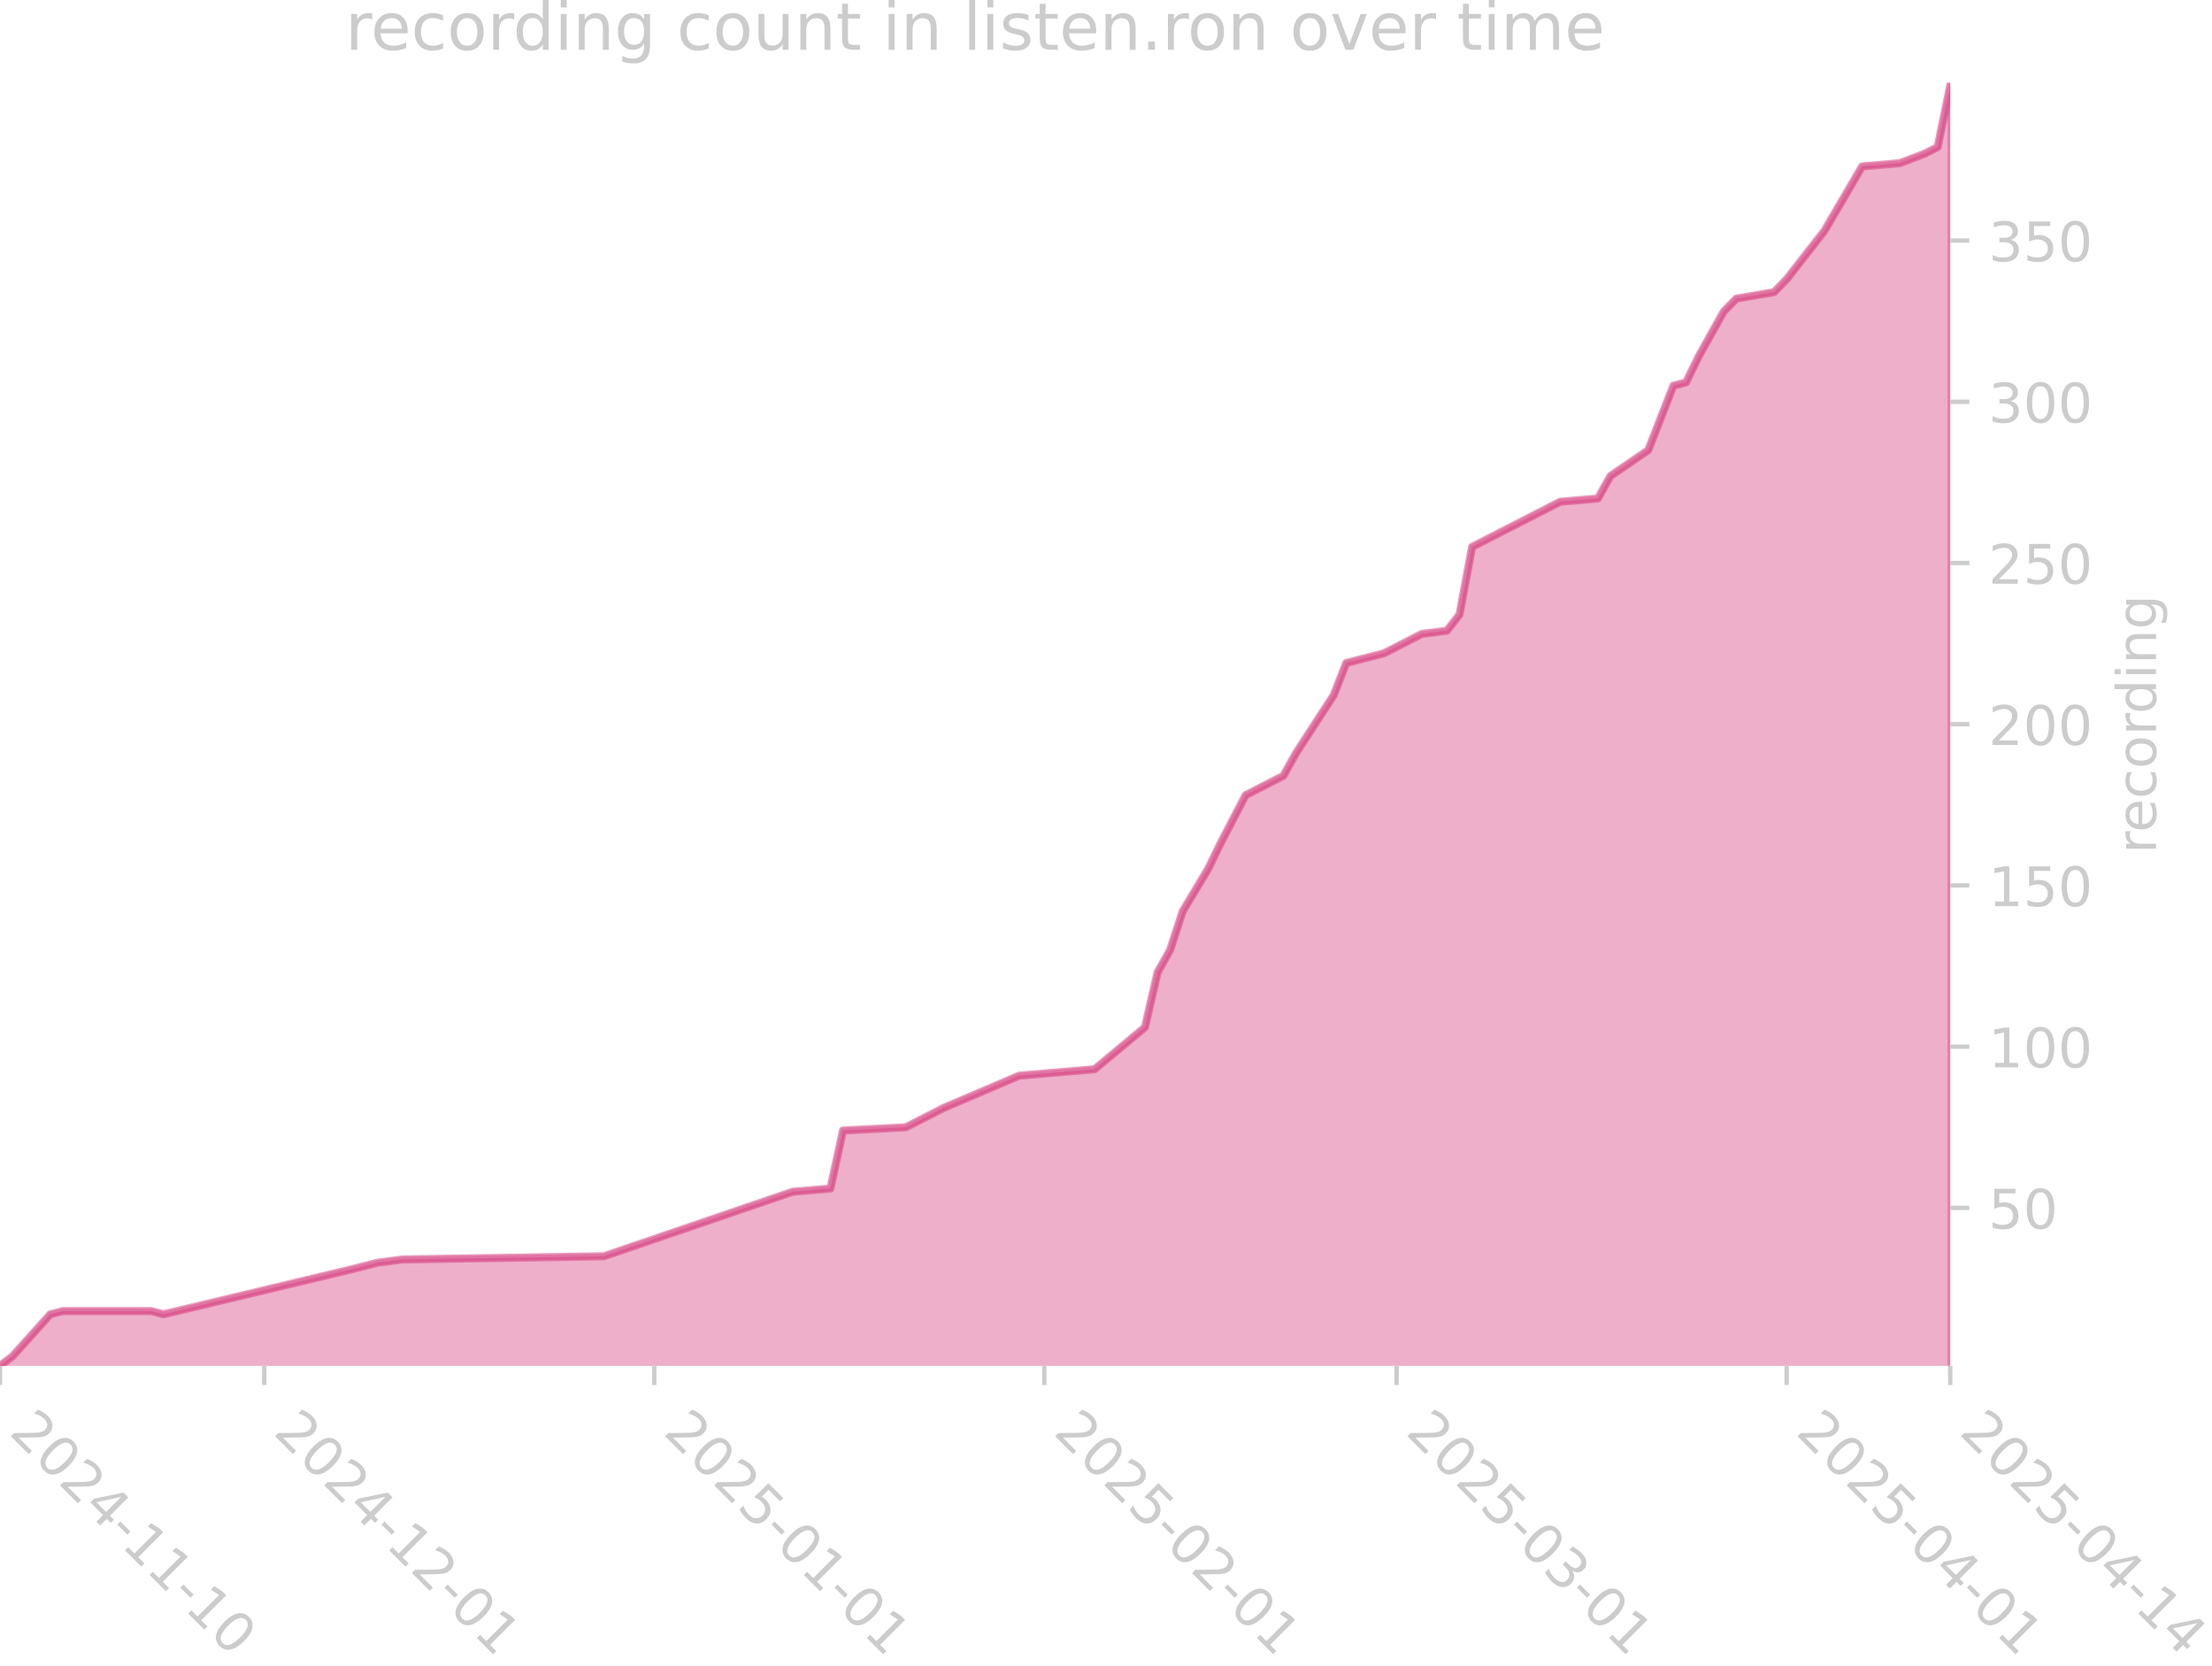
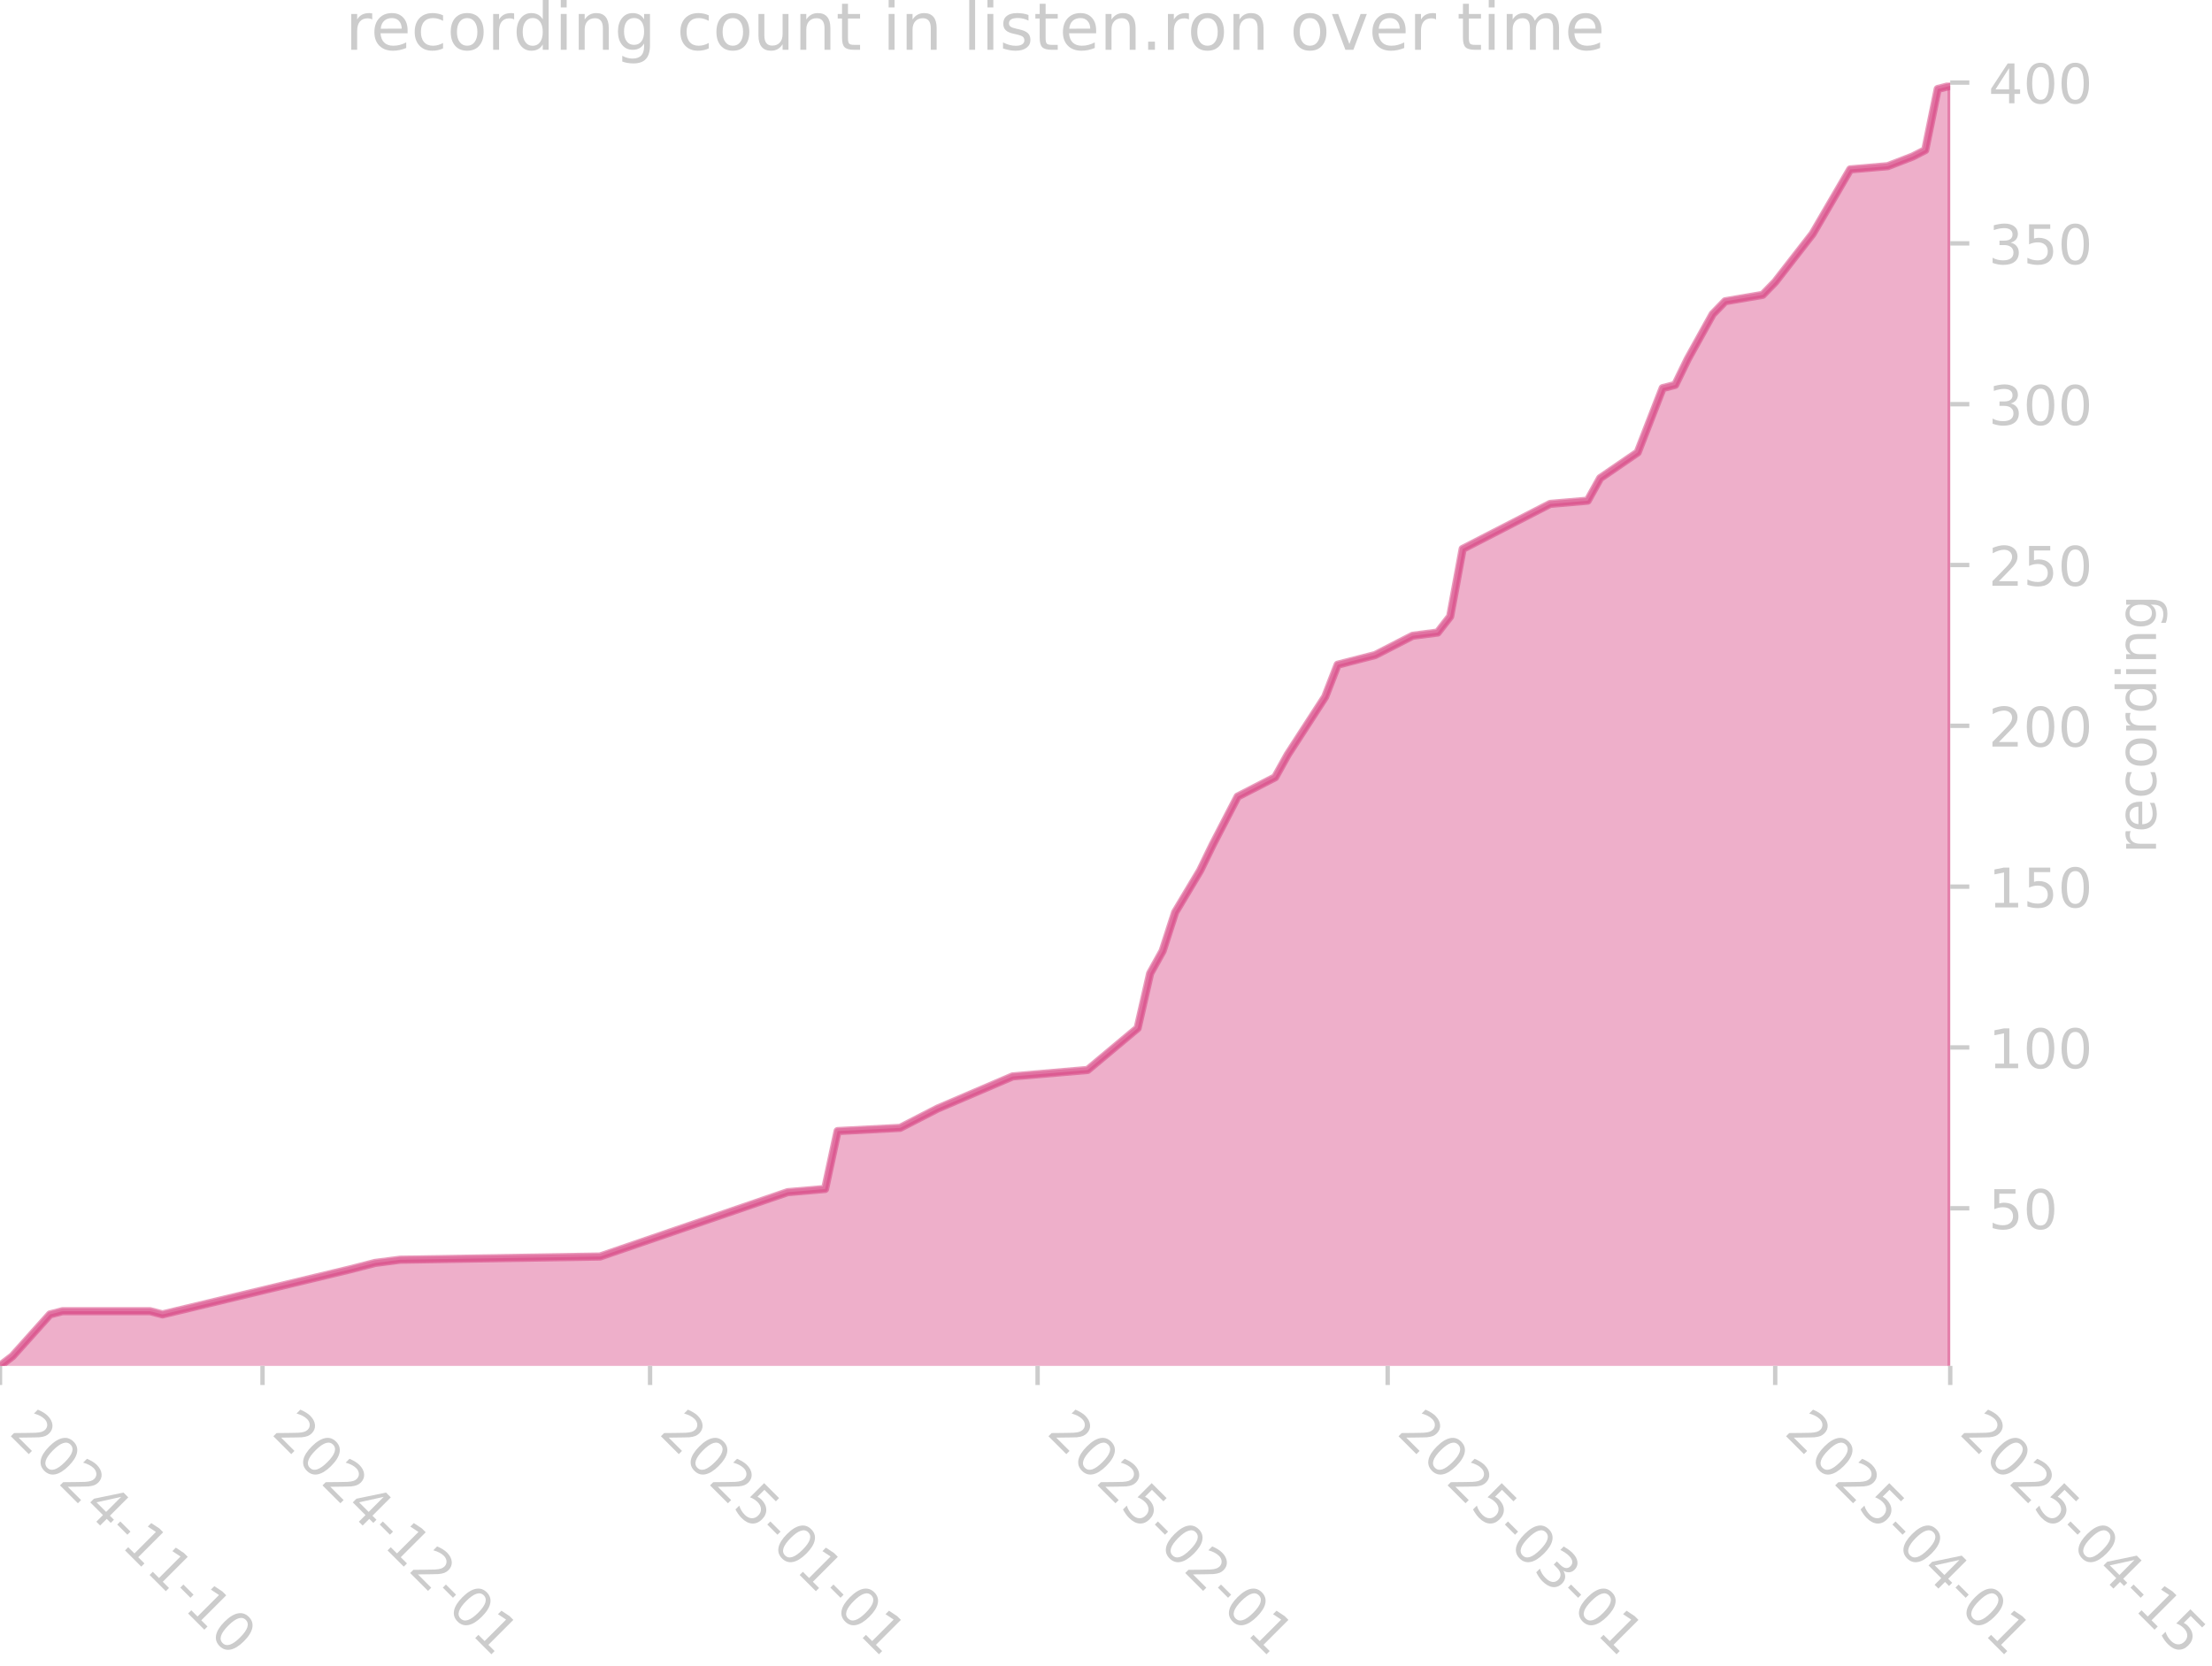
<svg xmlns="http://www.w3.org/2000/svg" xmlns:xlink="http://www.w3.org/1999/xlink" width="405.057pt" height="305.064pt" viewBox="0 0 405.057 305.064" version="1.1">
  <defs>
    <style type="text/css">*{stroke-linejoin: round; stroke-linecap: butt}</style>
  </defs>
  <g id="figure_1">
    <g id="patch_1">
      <path d="M 0 305.064  L 405.057 305.064  L 405.057 0  L 0 0  L 0 305.064  z " style="fill: none" />
    </g>
    <g id="axes_1">
      <g id="patch_2">
        <path d="M 0 250.126  L 357.12 250.126  L 357.12 15.118  L 0 15.118  L 0 250.126  z " style="fill: none" />
      </g>
      <g id="FillBetweenPolyCollection_1">
        <defs>
-           <path id="m13cabeb3b5" d="M 0 -54.347  L 0 -54.937  L 2.304 -56.709  L 9.216 -64.385  L 11.52 -64.975  L 27.648 -64.975  L 29.952 -64.385  L 64.512 -72.652  L 69.12 -73.833  L 73.728 -74.423  L 110.592 -75.013  L 145.152 -86.823  L 152.064 -87.413  L 154.368 -98.042  L 165.888 -98.632  L 172.8 -102.175  L 186.624 -108.08  L 200.448 -109.261  L 209.664 -116.937  L 211.968 -126.975  L 214.272 -131.108  L 216.576 -138.194  L 221.184 -145.87  L 223.488 -150.594  L 228.096 -159.451  L 235.008 -162.994  L 237.312 -167.127  L 244.224 -177.756  L 246.528 -183.66  L 248.832 -184.251  L 253.44 -185.432  L 255.744 -186.613  L 260.352 -188.975  L 264.96 -189.565  L 267.264 -192.517  L 269.568 -204.917  L 285.696 -213.184  L 292.608 -213.774  L 294.912 -217.908  L 301.824 -222.632  L 306.432 -234.441  L 308.736 -235.031  L 311.04 -239.755  L 315.648 -248.022  L 317.952 -250.384  L 324.864 -251.565  L 327.168 -253.927  L 334.08 -262.784  L 340.992 -274.593  L 347.904 -275.184  L 352.512 -276.955  L 354.816 -278.136  L 357.12 -289.355  L 357.12 -54.347  L 357.12 -54.347  L 354.816 -54.347  L 352.512 -54.347  L 347.904 -54.347  L 340.992 -54.347  L 334.08 -54.347  L 327.168 -54.347  L 324.864 -54.347  L 317.952 -54.347  L 315.648 -54.347  L 311.04 -54.347  L 308.736 -54.347  L 306.432 -54.347  L 301.824 -54.347  L 294.912 -54.347  L 292.608 -54.347  L 285.696 -54.347  L 269.568 -54.347  L 267.264 -54.347  L 264.96 -54.347  L 260.352 -54.347  L 255.744 -54.347  L 253.44 -54.347  L 248.832 -54.347  L 246.528 -54.347  L 244.224 -54.347  L 237.312 -54.347  L 235.008 -54.347  L 228.096 -54.347  L 223.488 -54.347  L 221.184 -54.347  L 216.576 -54.347  L 214.272 -54.347  L 211.968 -54.347  L 209.664 -54.347  L 200.448 -54.347  L 186.624 -54.347  L 172.8 -54.347  L 165.888 -54.347  L 154.368 -54.347  L 152.064 -54.347  L 145.152 -54.347  L 110.592 -54.347  L 73.728 -54.347  L 69.12 -54.347  L 64.512 -54.347  L 29.952 -54.347  L 27.648 -54.347  L 11.52 -54.347  L 9.216 -54.347  L 2.304 -54.347  L 0 -54.347  z " style="stroke: #d5397b; stroke-opacity: 0.4" />
+           <path id="m99089827cc" d="M 0 -54.348  L 0 -54.937  L 2.289 -56.704  L 9.157 -64.361  L 11.446 -64.95  L 27.471 -64.95  L 29.76 -64.361  L 64.098 -72.607  L 68.677 -73.785  L 73.255 -74.374  L 109.883 -74.963  L 144.222 -86.743  L 151.089 -87.332  L 153.378 -97.934  L 164.825 -98.523  L 171.692 -102.057  L 185.428 -107.947  L 199.163 -109.125  L 208.32 -116.782  L 210.609 -126.795  L 212.898 -130.917  L 215.188 -137.985  L 219.766 -145.642  L 222.055 -150.354  L 226.634 -159.189  L 233.502 -162.723  L 235.791 -166.846  L 242.658 -177.448  L 244.948 -183.338  L 247.237 -183.927  L 251.815 -185.105  L 254.105 -186.283  L 258.683 -188.639  L 263.262 -189.228  L 265.551 -192.173  L 267.84 -204.542  L 283.865 -212.787  L 290.732 -213.376  L 293.022 -217.499  L 299.889 -222.211  L 304.468 -233.991  L 306.757 -234.58  L 309.046 -239.292  L 313.625 -247.538  L 315.914 -249.894  L 322.782 -251.072  L 325.071 -253.428  L 331.938 -262.263  L 338.806 -274.043  L 345.674 -274.632  L 350.252 -276.399  L 352.542 -277.577  L 354.831 -288.767  L 357.12 -289.356  L 357.12 -54.348  L 357.12 -54.348  L 354.831 -54.348  L 352.542 -54.348  L 350.252 -54.348  L 345.674 -54.348  L 338.806 -54.348  L 331.938 -54.348  L 325.071 -54.348  L 322.782 -54.348  L 315.914 -54.348  L 313.625 -54.348  L 309.046 -54.348  L 306.757 -54.348  L 304.468 -54.348  L 299.889 -54.348  L 293.022 -54.348  L 290.732 -54.348  L 283.865 -54.348  L 267.84 -54.348  L 265.551 -54.348  L 263.262 -54.348  L 258.683 -54.348  L 254.105 -54.348  L 251.815 -54.348  L 247.237 -54.348  L 244.948 -54.348  L 242.658 -54.348  L 235.791 -54.348  L 233.502 -54.348  L 226.634 -54.348  L 222.055 -54.348  L 219.766 -54.348  L 215.188 -54.348  L 212.898 -54.348  L 210.609 -54.348  L 208.32 -54.348  L 199.163 -54.348  L 185.428 -54.348  L 171.692 -54.348  L 164.825 -54.348  L 153.378 -54.348  L 151.089 -54.348  L 144.222 -54.348  L 109.883 -54.348  L 73.255 -54.348  L 68.677 -54.348  L 64.098 -54.348  L 29.76 -54.348  L 27.471 -54.348  L 11.446 -54.348  L 9.157 -54.348  L 2.289 -54.348  L 0 -54.348  z " style="stroke: #d5397b; stroke-opacity: 0.4" />
        </defs>
-         <g clip-path="url(#pc8f777ec49)">
-           <use xlink:href="#m13cabeb3b5" x="0" y="305.064" style="fill: #d5397b; fill-opacity: 0.4; stroke: #d5397b; stroke-opacity: 0.4" />
+         <g clip-path="url(#pf806f87d27)">
+           <use xlink:href="#m99089827cc" x="0" y="305.064" style="fill: #d5397b; fill-opacity: 0.4; stroke: #d5397b; stroke-opacity: 0.4" />
        </g>
      </g>
      <g id="matplotlib.axis_1">
        <g id="xtick_1">
          <g id="line2d_1">
            <defs>
-               <path id="mecc43a8e42" d="M 0 0  L 0 3.5  " style="stroke: #cccccc; stroke-width: 0.8" />
+               <path id="mdba2481d51" d="M 0 0  L 0 3.5  " style="stroke: #cccccc; stroke-width: 0.8" />
            </defs>
            <g>
-               <use xlink:href="#mecc43a8e42" x="0" y="250.126" style="fill: #cccccc; stroke: #cccccc; stroke-width: 0.8" />
+               <use xlink:href="#mdba2481d51" x="0" y="250.126" style="fill: #cccccc; stroke: #cccccc; stroke-width: 0.8" />
            </g>
          </g>
          <g id="text_1">
            <g style="fill: #cccccc" transform="translate(1.470561 262.499) rotate(-315) scale(0.1 -0.1)">
              <defs>
                <path id="DejaVuSans-32" d="M 1228 531  L 3431 531  L 3431 0  L 469 0  L 469 531  Q 828 903 1448 1529  Q 2069 2156 2228 2338  Q 2531 2678 2651 2914  Q 2772 3150 2772 3378  Q 2772 3750 2511 3984  Q 2250 4219 1831 4219  Q 1534 4219 1204 4116  Q 875 4013 500 3803  L 500 4441  Q 881 4594 1212 4672  Q 1544 4750 1819 4750  Q 2544 4750 2975 4387  Q 3406 4025 3406 3419  Q 3406 3131 3298 2873  Q 3191 2616 2906 2266  Q 2828 2175 2409 1742  Q 1991 1309 1228 531  z " transform="scale(0.015625)" />
                <path id="DejaVuSans-30" d="M 2034 4250  Q 1547 4250 1301 3770  Q 1056 3291 1056 2328  Q 1056 1369 1301 889  Q 1547 409 2034 409  Q 2525 409 2770 889  Q 3016 1369 3016 2328  Q 3016 3291 2770 3770  Q 2525 4250 2034 4250  z M 2034 4750  Q 2819 4750 3233 4129  Q 3647 3509 3647 2328  Q 3647 1150 3233 529  Q 2819 -91 2034 -91  Q 1250 -91 836 529  Q 422 1150 422 2328  Q 422 3509 836 4129  Q 1250 4750 2034 4750  z " transform="scale(0.015625)" />
                <path id="DejaVuSans-34" d="M 2419 4116  L 825 1625  L 2419 1625  L 2419 4116  z M 2253 4666  L 3047 4666  L 3047 1625  L 3713 1625  L 3713 1100  L 3047 1100  L 3047 0  L 2419 0  L 2419 1100  L 313 1100  L 313 1709  L 2253 4666  z " transform="scale(0.015625)" />
                <path id="DejaVuSans-2d" d="M 313 2009  L 1997 2009  L 1997 1497  L 313 1497  L 313 2009  z " transform="scale(0.015625)" />
                <path id="DejaVuSans-31" d="M 794 531  L 1825 531  L 1825 4091  L 703 3866  L 703 4441  L 1819 4666  L 2450 4666  L 2450 531  L 3481 531  L 3481 0  L 794 0  L 794 531  z " transform="scale(0.015625)" />
              </defs>
              <use xlink:href="#DejaVuSans-32" />
              <use xlink:href="#DejaVuSans-30" transform="translate(63.62305 0)" />
              <use xlink:href="#DejaVuSans-32" transform="translate(127.2461 0)" />
              <use xlink:href="#DejaVuSans-34" transform="translate(190.8691 0)" />
              <use xlink:href="#DejaVuSans-2d" transform="translate(254.4922 0)" />
              <use xlink:href="#DejaVuSans-31" transform="translate(290.5762 0)" />
              <use xlink:href="#DejaVuSans-31" transform="translate(354.1992 0)" />
              <use xlink:href="#DejaVuSans-2d" transform="translate(417.8223 0)" />
              <use xlink:href="#DejaVuSans-31" transform="translate(453.9062 0)" />
              <use xlink:href="#DejaVuSans-30" transform="translate(517.5293 0)" />
            </g>
          </g>
        </g>
        <g id="xtick_2">
          <g id="line2d_2">
            <g>
-               <use xlink:href="#mecc43a8e42" x="48.384" y="250.126" style="fill: #cccccc; stroke: #cccccc; stroke-width: 0.8" />
+               <use xlink:href="#mdba2481d51" x="48.074" y="250.126" style="fill: #cccccc; stroke: #cccccc; stroke-width: 0.8" />
            </g>
          </g>
          <g id="text_2">
-             <g style="fill: #cccccc" transform="translate(49.85456 262.499) rotate(-315) scale(0.1 -0.1)">
+             <g style="fill: #cccccc" transform="translate(49.54441 262.499) rotate(-315) scale(0.1 -0.1)">
              <use xlink:href="#DejaVuSans-32" />
              <use xlink:href="#DejaVuSans-30" transform="translate(63.62305 0)" />
              <use xlink:href="#DejaVuSans-32" transform="translate(127.2461 0)" />
              <use xlink:href="#DejaVuSans-34" transform="translate(190.8691 0)" />
              <use xlink:href="#DejaVuSans-2d" transform="translate(254.4922 0)" />
              <use xlink:href="#DejaVuSans-31" transform="translate(290.5762 0)" />
              <use xlink:href="#DejaVuSans-32" transform="translate(354.1992 0)" />
              <use xlink:href="#DejaVuSans-2d" transform="translate(417.8223 0)" />
              <use xlink:href="#DejaVuSans-30" transform="translate(453.9062 0)" />
              <use xlink:href="#DejaVuSans-31" transform="translate(517.5293 0)" />
            </g>
          </g>
        </g>
        <g id="xtick_3">
          <g id="line2d_3">
            <g>
-               <use xlink:href="#mecc43a8e42" x="119.808" y="250.126" style="fill: #cccccc; stroke: #cccccc; stroke-width: 0.8" />
+               <use xlink:href="#mdba2481d51" x="119.04" y="250.126" style="fill: #cccccc; stroke: #cccccc; stroke-width: 0.8" />
            </g>
          </g>
          <g id="text_3">
-             <g style="fill: #cccccc" transform="translate(121.2786 262.499) rotate(-315) scale(0.1 -0.1)">
+             <g style="fill: #cccccc" transform="translate(120.5106 262.499) rotate(-315) scale(0.1 -0.1)">
              <defs>
                <path id="DejaVuSans-35" d="M 691 4666  L 3169 4666  L 3169 4134  L 1269 4134  L 1269 2991  Q 1406 3038 1543 3061  Q 1681 3084 1819 3084  Q 2600 3084 3056 2656  Q 3513 2228 3513 1497  Q 3513 744 3044 326  Q 2575 -91 1722 -91  Q 1428 -91 1123 -41  Q 819 9 494 109  L 494 744  Q 775 591 1075 516  Q 1375 441 1709 441  Q 2250 441 2565 725  Q 2881 1009 2881 1497  Q 2881 1984 2565 2268  Q 2250 2553 1709 2553  Q 1456 2553 1204 2497  Q 953 2441 691 2322  L 691 4666  z " transform="scale(0.015625)" />
              </defs>
              <use xlink:href="#DejaVuSans-32" />
              <use xlink:href="#DejaVuSans-30" transform="translate(63.62305 0)" />
              <use xlink:href="#DejaVuSans-32" transform="translate(127.2461 0)" />
              <use xlink:href="#DejaVuSans-35" transform="translate(190.8691 0)" />
              <use xlink:href="#DejaVuSans-2d" transform="translate(254.4922 0)" />
              <use xlink:href="#DejaVuSans-30" transform="translate(290.5762 0)" />
              <use xlink:href="#DejaVuSans-31" transform="translate(354.1992 0)" />
              <use xlink:href="#DejaVuSans-2d" transform="translate(417.8223 0)" />
              <use xlink:href="#DejaVuSans-30" transform="translate(453.9062 0)" />
              <use xlink:href="#DejaVuSans-31" transform="translate(517.5293 0)" />
            </g>
          </g>
        </g>
        <g id="xtick_4">
          <g id="line2d_4">
            <g>
-               <use xlink:href="#mecc43a8e42" x="191.232" y="250.126" style="fill: #cccccc; stroke: #cccccc; stroke-width: 0.8" />
+               <use xlink:href="#mdba2481d51" x="190.006" y="250.126" style="fill: #cccccc; stroke: #cccccc; stroke-width: 0.8" />
            </g>
          </g>
          <g id="text_4">
-             <g style="fill: #cccccc" transform="translate(192.7026 262.499) rotate(-315) scale(0.1 -0.1)">
+             <g style="fill: #cccccc" transform="translate(191.4767 262.499) rotate(-315) scale(0.1 -0.1)">
              <use xlink:href="#DejaVuSans-32" />
              <use xlink:href="#DejaVuSans-30" transform="translate(63.62305 0)" />
              <use xlink:href="#DejaVuSans-32" transform="translate(127.2461 0)" />
              <use xlink:href="#DejaVuSans-35" transform="translate(190.8691 0)" />
              <use xlink:href="#DejaVuSans-2d" transform="translate(254.4922 0)" />
              <use xlink:href="#DejaVuSans-30" transform="translate(290.5762 0)" />
              <use xlink:href="#DejaVuSans-32" transform="translate(354.1992 0)" />
              <use xlink:href="#DejaVuSans-2d" transform="translate(417.8223 0)" />
              <use xlink:href="#DejaVuSans-30" transform="translate(453.9062 0)" />
              <use xlink:href="#DejaVuSans-31" transform="translate(517.5293 0)" />
            </g>
          </g>
        </g>
        <g id="xtick_5">
          <g id="line2d_5">
            <g>
-               <use xlink:href="#mecc43a8e42" x="255.744" y="250.126" style="fill: #cccccc; stroke: #cccccc; stroke-width: 0.8" />
+               <use xlink:href="#mdba2481d51" x="254.105" y="250.126" style="fill: #cccccc; stroke: #cccccc; stroke-width: 0.8" />
            </g>
          </g>
          <g id="text_5">
-             <g style="fill: #cccccc" transform="translate(257.2146 262.499) rotate(-315) scale(0.1 -0.1)">
+             <g style="fill: #cccccc" transform="translate(255.5752 262.499) rotate(-315) scale(0.1 -0.1)">
              <defs>
                <path id="DejaVuSans-33" d="M 2597 2516  Q 3050 2419 3304 2112  Q 3559 1806 3559 1356  Q 3559 666 3084 287  Q 2609 -91 1734 -91  Q 1441 -91 1130 -33  Q 819 25 488 141  L 488 750  Q 750 597 1062 519  Q 1375 441 1716 441  Q 2309 441 2620 675  Q 2931 909 2931 1356  Q 2931 1769 2642 2001  Q 2353 2234 1838 2234  L 1294 2234  L 1294 2753  L 1863 2753  Q 2328 2753 2575 2939  Q 2822 3125 2822 3475  Q 2822 3834 2567 4026  Q 2313 4219 1838 4219  Q 1578 4219 1281 4162  Q 984 4106 628 3988  L 628 4550  Q 988 4650 1302 4700  Q 1616 4750 1894 4750  Q 2613 4750 3031 4423  Q 3450 4097 3450 3541  Q 3450 3153 3228 2886  Q 3006 2619 2597 2516  z " transform="scale(0.015625)" />
              </defs>
              <use xlink:href="#DejaVuSans-32" />
              <use xlink:href="#DejaVuSans-30" transform="translate(63.62305 0)" />
              <use xlink:href="#DejaVuSans-32" transform="translate(127.2461 0)" />
              <use xlink:href="#DejaVuSans-35" transform="translate(190.8691 0)" />
              <use xlink:href="#DejaVuSans-2d" transform="translate(254.4922 0)" />
              <use xlink:href="#DejaVuSans-30" transform="translate(290.5762 0)" />
              <use xlink:href="#DejaVuSans-33" transform="translate(354.1992 0)" />
              <use xlink:href="#DejaVuSans-2d" transform="translate(417.8223 0)" />
              <use xlink:href="#DejaVuSans-30" transform="translate(453.9062 0)" />
              <use xlink:href="#DejaVuSans-31" transform="translate(517.5293 0)" />
            </g>
          </g>
        </g>
        <g id="xtick_6">
          <g id="line2d_6">
            <g>
-               <use xlink:href="#mecc43a8e42" x="327.168" y="250.126" style="fill: #cccccc; stroke: #cccccc; stroke-width: 0.8" />
+               <use xlink:href="#mdba2481d51" x="325.071" y="250.126" style="fill: #cccccc; stroke: #cccccc; stroke-width: 0.8" />
            </g>
          </g>
          <g id="text_6">
-             <g style="fill: #cccccc" transform="translate(328.6386 262.499) rotate(-315) scale(0.1 -0.1)">
+             <g style="fill: #cccccc" transform="translate(326.5413 262.499) rotate(-315) scale(0.1 -0.1)">
              <use xlink:href="#DejaVuSans-32" />
              <use xlink:href="#DejaVuSans-30" transform="translate(63.62305 0)" />
              <use xlink:href="#DejaVuSans-32" transform="translate(127.2461 0)" />
              <use xlink:href="#DejaVuSans-35" transform="translate(190.8691 0)" />
              <use xlink:href="#DejaVuSans-2d" transform="translate(254.4922 0)" />
              <use xlink:href="#DejaVuSans-30" transform="translate(290.5762 0)" />
              <use xlink:href="#DejaVuSans-34" transform="translate(354.1992 0)" />
              <use xlink:href="#DejaVuSans-2d" transform="translate(417.8223 0)" />
              <use xlink:href="#DejaVuSans-30" transform="translate(453.9062 0)" />
              <use xlink:href="#DejaVuSans-31" transform="translate(517.5293 0)" />
            </g>
          </g>
        </g>
        <g id="xtick_7">
          <g id="line2d_7">
            <g>
-               <use xlink:href="#mecc43a8e42" x="357.12" y="250.126" style="fill: #cccccc; stroke: #cccccc; stroke-width: 0.8" />
+               <use xlink:href="#mdba2481d51" x="357.12" y="250.126" style="fill: #cccccc; stroke: #cccccc; stroke-width: 0.8" />
            </g>
          </g>
          <g id="text_7">
            <g style="fill: #cccccc" transform="translate(358.5906 262.499) rotate(-315) scale(0.1 -0.1)">
              <use xlink:href="#DejaVuSans-32" />
              <use xlink:href="#DejaVuSans-30" transform="translate(63.62305 0)" />
              <use xlink:href="#DejaVuSans-32" transform="translate(127.2461 0)" />
              <use xlink:href="#DejaVuSans-35" transform="translate(190.8691 0)" />
              <use xlink:href="#DejaVuSans-2d" transform="translate(254.4922 0)" />
              <use xlink:href="#DejaVuSans-30" transform="translate(290.5762 0)" />
              <use xlink:href="#DejaVuSans-34" transform="translate(354.1992 0)" />
              <use xlink:href="#DejaVuSans-2d" transform="translate(417.8223 0)" />
              <use xlink:href="#DejaVuSans-31" transform="translate(453.9062 0)" />
-               <use xlink:href="#DejaVuSans-34" transform="translate(517.5293 0)" />
+               <use xlink:href="#DejaVuSans-35" transform="translate(517.5293 0)" />
            </g>
          </g>
        </g>
      </g>
      <g id="matplotlib.axis_2">
        <g id="ytick_1">
          <g id="line2d_8">
            <defs>
-               <path id="m7d6883f238" d="M 0 0  L 3.5 0  " style="stroke: #cccccc; stroke-width: 0.8" />
+               <path id="m269517a343" d="M 0 0  L 3.5 0  " style="stroke: #cccccc; stroke-width: 0.8" />
            </defs>
            <g>
-               <use xlink:href="#m7d6883f238" x="357.12" y="221.193" style="fill: #cccccc; stroke: #cccccc; stroke-width: 0.8" />
+               <use xlink:href="#m269517a343" x="357.12" y="221.265" style="fill: #cccccc; stroke: #cccccc; stroke-width: 0.8" />
            </g>
          </g>
          <g id="text_8">
-             <g style="fill: #cccccc" transform="translate(364.12 224.9922) scale(0.1 -0.1)">
+             <g style="fill: #cccccc" transform="translate(364.12 225.0647) scale(0.1 -0.1)">
              <use xlink:href="#DejaVuSans-35" />
              <use xlink:href="#DejaVuSans-30" transform="translate(63.62305 0)" />
            </g>
          </g>
        </g>
        <g id="ytick_2">
          <g id="line2d_9">
            <g>
-               <use xlink:href="#m7d6883f238" x="357.12" y="191.669" style="fill: #cccccc; stroke: #cccccc; stroke-width: 0.8" />
+               <use xlink:href="#m269517a343" x="357.12" y="191.816" style="fill: #cccccc; stroke: #cccccc; stroke-width: 0.8" />
            </g>
          </g>
          <g id="text_9">
-             <g style="fill: #cccccc" transform="translate(364.12 195.4686) scale(0.1 -0.1)">
+             <g style="fill: #cccccc" transform="translate(364.12 195.6151) scale(0.1 -0.1)">
              <use xlink:href="#DejaVuSans-31" />
              <use xlink:href="#DejaVuSans-30" transform="translate(63.62305 0)" />
              <use xlink:href="#DejaVuSans-30" transform="translate(127.2461 0)" />
            </g>
          </g>
        </g>
        <g id="ytick_3">
          <g id="line2d_10">
            <g>
-               <use xlink:href="#m7d6883f238" x="357.12" y="162.146" style="fill: #cccccc; stroke: #cccccc; stroke-width: 0.8" />
+               <use xlink:href="#m269517a343" x="357.12" y="162.366" style="fill: #cccccc; stroke: #cccccc; stroke-width: 0.8" />
            </g>
          </g>
          <g id="text_10">
-             <g style="fill: #cccccc" transform="translate(364.12 165.945) scale(0.1 -0.1)">
+             <g style="fill: #cccccc" transform="translate(364.12 166.1655) scale(0.1 -0.1)">
              <use xlink:href="#DejaVuSans-31" />
              <use xlink:href="#DejaVuSans-35" transform="translate(63.62305 0)" />
              <use xlink:href="#DejaVuSans-30" transform="translate(127.2461 0)" />
            </g>
          </g>
        </g>
        <g id="ytick_4">
          <g id="line2d_11">
            <g>
-               <use xlink:href="#m7d6883f238" x="357.12" y="132.622" style="fill: #cccccc; stroke: #cccccc; stroke-width: 0.8" />
+               <use xlink:href="#m269517a343" x="357.12" y="132.917" style="fill: #cccccc; stroke: #cccccc; stroke-width: 0.8" />
            </g>
          </g>
          <g id="text_11">
-             <g style="fill: #cccccc" transform="translate(364.12 136.4213) scale(0.1 -0.1)">
+             <g style="fill: #cccccc" transform="translate(364.12 136.7158) scale(0.1 -0.1)">
              <use xlink:href="#DejaVuSans-32" />
              <use xlink:href="#DejaVuSans-30" transform="translate(63.62305 0)" />
              <use xlink:href="#DejaVuSans-30" transform="translate(127.2461 0)" />
            </g>
          </g>
        </g>
        <g id="ytick_5">
          <g id="line2d_12">
            <g>
-               <use xlink:href="#m7d6883f238" x="357.12" y="103.099" style="fill: #cccccc; stroke: #cccccc; stroke-width: 0.8" />
+               <use xlink:href="#m269517a343" x="357.12" y="103.467" style="fill: #cccccc; stroke: #cccccc; stroke-width: 0.8" />
            </g>
          </g>
          <g id="text_12">
-             <g style="fill: #cccccc" transform="translate(364.12 106.8977) scale(0.1 -0.1)">
+             <g style="fill: #cccccc" transform="translate(364.12 107.2662) scale(0.1 -0.1)">
              <use xlink:href="#DejaVuSans-32" />
              <use xlink:href="#DejaVuSans-35" transform="translate(63.62305 0)" />
              <use xlink:href="#DejaVuSans-30" transform="translate(127.2461 0)" />
            </g>
          </g>
        </g>
        <g id="ytick_6">
          <g id="line2d_13">
            <g>
-               <use xlink:href="#m7d6883f238" x="357.12" y="73.575" style="fill: #cccccc; stroke: #cccccc; stroke-width: 0.8" />
+               <use xlink:href="#m269517a343" x="357.12" y="74.017" style="fill: #cccccc; stroke: #cccccc; stroke-width: 0.8" />
            </g>
          </g>
          <g id="text_13">
-             <g style="fill: #cccccc" transform="translate(364.12 77.37411) scale(0.1 -0.1)">
+             <g style="fill: #cccccc" transform="translate(364.12 77.81659) scale(0.1 -0.1)">
              <use xlink:href="#DejaVuSans-33" />
              <use xlink:href="#DejaVuSans-30" transform="translate(63.62305 0)" />
              <use xlink:href="#DejaVuSans-30" transform="translate(127.2461 0)" />
            </g>
          </g>
        </g>
        <g id="ytick_7">
          <g id="line2d_14">
            <g>
-               <use xlink:href="#m7d6883f238" x="357.12" y="44.051" style="fill: #cccccc; stroke: #cccccc; stroke-width: 0.8" />
+               <use xlink:href="#m269517a343" x="357.12" y="44.568" style="fill: #cccccc; stroke: #cccccc; stroke-width: 0.8" />
            </g>
          </g>
          <g id="text_14">
-             <g style="fill: #cccccc" transform="translate(364.12 47.85049) scale(0.1 -0.1)">
+             <g style="fill: #cccccc" transform="translate(364.12 48.36697) scale(0.1 -0.1)">
              <use xlink:href="#DejaVuSans-33" />
              <use xlink:href="#DejaVuSans-35" transform="translate(63.62305 0)" />
              <use xlink:href="#DejaVuSans-30" transform="translate(127.2461 0)" />
            </g>
          </g>
        </g>
-         <g id="text_15">
+         <g id="ytick_8">
+           <g id="line2d_15">
+             <g>
+               <use xlink:href="#m269517a343" x="357.12" y="15.118" style="fill: #cccccc; stroke: #cccccc; stroke-width: 0.8" />
+             </g>
+           </g>
+           <g id="text_15">
+             <g style="fill: #cccccc" transform="translate(364.12 18.91734) scale(0.1 -0.1)">
+               <use xlink:href="#DejaVuSans-34" />
+               <use xlink:href="#DejaVuSans-30" transform="translate(63.62305 0)" />
+               <use xlink:href="#DejaVuSans-30" transform="translate(127.2461 0)" />
+             </g>
+           </g>
+         </g>
+         <g id="text_16">
          <g style="fill: #cccccc" transform="translate(394.8059 156.3245) rotate(-90) scale(0.1 -0.1)">
            <defs>
              <path id="DejaVuSans-72" d="M 2631 2963  Q 2534 3019 2420 3045  Q 2306 3072 2169 3072  Q 1681 3072 1420 2755  Q 1159 2438 1159 1844  L 1159 0  L 581 0  L 581 3500  L 1159 3500  L 1159 2956  Q 1341 3275 1631 3429  Q 1922 3584 2338 3584  Q 2397 3584 2469 3576  Q 2541 3569 2628 3553  L 2631 2963  z " transform="scale(0.015625)" />
              <path id="DejaVuSans-65" d="M 3597 1894  L 3597 1613  L 953 1613  Q 991 1019 1311 708  Q 1631 397 2203 397  Q 2534 397 2845 478  Q 3156 559 3463 722  L 3463 178  Q 3153 47 2828 -22  Q 2503 -91 2169 -91  Q 1331 -91 842 396  Q 353 884 353 1716  Q 353 2575 817 3079  Q 1281 3584 2069 3584  Q 2775 3584 3186 3129  Q 3597 2675 3597 1894  z M 3022 2063  Q 3016 2534 2758 2815  Q 2500 3097 2075 3097  Q 1594 3097 1305 2825  Q 1016 2553 972 2059  L 3022 2063  z " transform="scale(0.015625)" />
              <path id="DejaVuSans-63" d="M 3122 3366  L 3122 2828  Q 2878 2963 2633 3030  Q 2388 3097 2138 3097  Q 1578 3097 1268 2742  Q 959 2388 959 1747  Q 959 1106 1268 751  Q 1578 397 2138 397  Q 2388 397 2633 464  Q 2878 531 3122 666  L 3122 134  Q 2881 22 2623 -34  Q 2366 -91 2075 -91  Q 1284 -91 818 406  Q 353 903 353 1747  Q 353 2603 823 3093  Q 1294 3584 2113 3584  Q 2378 3584 2631 3529  Q 2884 3475 3122 3366  z " transform="scale(0.015625)" />
              <path id="DejaVuSans-6f" d="M 1959 3097  Q 1497 3097 1228 2736  Q 959 2375 959 1747  Q 959 1119 1226 758  Q 1494 397 1959 397  Q 2419 397 2687 759  Q 2956 1122 2956 1747  Q 2956 2369 2687 2733  Q 2419 3097 1959 3097  z M 1959 3584  Q 2709 3584 3137 3096  Q 3566 2609 3566 1747  Q 3566 888 3137 398  Q 2709 -91 1959 -91  Q 1206 -91 779 398  Q 353 888 353 1747  Q 353 2609 779 3096  Q 1206 3584 1959 3584  z " transform="scale(0.015625)" />
              <path id="DejaVuSans-64" d="M 2906 2969  L 2906 4863  L 3481 4863  L 3481 0  L 2906 0  L 2906 525  Q 2725 213 2448 61  Q 2172 -91 1784 -91  Q 1150 -91 751 415  Q 353 922 353 1747  Q 353 2572 751 3078  Q 1150 3584 1784 3584  Q 2172 3584 2448 3432  Q 2725 3281 2906 2969  z M 947 1747  Q 947 1113 1208 752  Q 1469 391 1925 391  Q 2381 391 2643 752  Q 2906 1113 2906 1747  Q 2906 2381 2643 2742  Q 2381 3103 1925 3103  Q 1469 3103 1208 2742  Q 947 2381 947 1747  z " transform="scale(0.015625)" />
              <path id="DejaVuSans-69" d="M 603 3500  L 1178 3500  L 1178 0  L 603 0  L 603 3500  z M 603 4863  L 1178 4863  L 1178 4134  L 603 4134  L 603 4863  z " transform="scale(0.015625)" />
              <path id="DejaVuSans-6e" d="M 3513 2113  L 3513 0  L 2938 0  L 2938 2094  Q 2938 2591 2744 2837  Q 2550 3084 2163 3084  Q 1697 3084 1428 2787  Q 1159 2491 1159 1978  L 1159 0  L 581 0  L 581 3500  L 1159 3500  L 1159 2956  Q 1366 3272 1645 3428  Q 1925 3584 2291 3584  Q 2894 3584 3203 3211  Q 3513 2838 3513 2113  z " transform="scale(0.015625)" />
              <path id="DejaVuSans-67" d="M 2906 1791  Q 2906 2416 2648 2759  Q 2391 3103 1925 3103  Q 1463 3103 1205 2759  Q 947 2416 947 1791  Q 947 1169 1205 825  Q 1463 481 1925 481  Q 2391 481 2648 825  Q 2906 1169 2906 1791  z M 3481 434  Q 3481 -459 3084 -895  Q 2688 -1331 1869 -1331  Q 1566 -1331 1297 -1286  Q 1028 -1241 775 -1147  L 775 -588  Q 1028 -725 1275 -790  Q 1522 -856 1778 -856  Q 2344 -856 2625 -561  Q 2906 -266 2906 331  L 2906 616  Q 2728 306 2450 153  Q 2172 0 1784 0  Q 1141 0 747 490  Q 353 981 353 1791  Q 353 2603 747 3093  Q 1141 3584 1784 3584  Q 2172 3584 2450 3431  Q 2728 3278 2906 2969  L 2906 3500  L 3481 3500  L 3481 434  z " transform="scale(0.015625)" />
            </defs>
            <use xlink:href="#DejaVuSans-72" />
            <use xlink:href="#DejaVuSans-65" transform="translate(38.86328 0)" />
            <use xlink:href="#DejaVuSans-63" transform="translate(100.3867 0)" />
            <use xlink:href="#DejaVuSans-6f" transform="translate(155.3672 0)" />
            <use xlink:href="#DejaVuSans-72" transform="translate(216.5488 0)" />
            <use xlink:href="#DejaVuSans-64" transform="translate(255.9121 0)" />
            <use xlink:href="#DejaVuSans-69" transform="translate(319.3887 0)" />
            <use xlink:href="#DejaVuSans-6e" transform="translate(347.1719 0)" />
            <use xlink:href="#DejaVuSans-67" transform="translate(410.5508 0)" />
          </g>
        </g>
      </g>
-       <g id="line2d_15">
-         <path d="M 0 250.126  L 2.304 248.355  L 9.216 240.679  L 11.52 240.088  L 27.648 240.088  L 29.952 240.679  L 64.512 232.412  L 69.12 231.231  L 73.728 230.641  L 110.592 230.05  L 145.152 218.241  L 152.064 217.65  L 154.368 207.022  L 165.888 206.431  L 172.8 202.888  L 186.624 196.984  L 200.448 195.803  L 209.664 188.127  L 211.968 178.088  L 214.272 173.955  L 216.576 166.87  L 221.184 159.193  L 223.488 154.47  L 228.096 145.613  L 235.008 142.07  L 237.312 137.936  L 244.224 127.308  L 246.528 121.403  L 248.832 120.813  L 253.44 119.632  L 255.744 118.451  L 260.352 116.089  L 264.96 115.498  L 267.264 112.546  L 269.568 100.146  L 285.696 91.88  L 292.608 91.289  L 294.912 87.156  L 301.824 82.432  L 306.432 70.623  L 308.736 70.032  L 311.04 65.308  L 315.648 57.042  L 317.952 54.68  L 324.864 53.499  L 327.168 51.137  L 334.08 42.28  L 340.992 30.47  L 347.904 29.88  L 352.512 28.109  L 354.816 26.928  L 357.12 15.709  " clip-path="url(#pc8f777ec49)" style="fill: none; stroke: #d5397b; stroke-opacity: 0.5; stroke-width: 1.5; stroke-linecap: square" />
-       </g>
-       <g id="text_16">
+       <g id="line2d_16">
+         <path d="M 0 250.126  L 2.289 248.359  L 9.157 240.702  L 11.446 240.113  L 27.471 240.113  L 29.76 240.702  L 64.098 232.456  L 68.677 231.278  L 73.255 230.689  L 109.883 230.1  L 144.222 218.321  L 151.089 217.732  L 153.378 207.13  L 164.825 206.541  L 171.692 203.007  L 185.428 197.117  L 199.163 195.939  L 208.32 188.282  L 210.609 178.269  L 212.898 174.146  L 215.188 167.078  L 219.766 159.421  L 222.055 154.709  L 226.634 145.874  L 233.502 142.341  L 235.791 138.218  L 242.658 127.616  L 244.948 121.726  L 247.237 121.137  L 251.815 119.959  L 254.105 118.781  L 258.683 116.425  L 263.262 115.836  L 265.551 112.891  L 267.84 100.522  L 283.865 92.276  L 290.732 91.687  L 293.022 87.564  L 299.889 82.852  L 304.468 71.072  L 306.757 70.483  L 309.046 65.771  L 313.625 57.526  L 315.914 55.17  L 322.782 53.992  L 325.071 51.636  L 331.938 42.801  L 338.806 31.021  L 345.674 30.432  L 350.252 28.665  L 352.542 27.487  L 354.831 16.296  L 357.12 15.707  " clip-path="url(#pf806f87d27)" style="fill: none; stroke: #d5397b; stroke-opacity: 0.5; stroke-width: 1.5; stroke-linecap: square" />
+       </g>
+       <g id="text_17">
        <g style="fill: #cccccc" transform="translate(63.23156 9.118125) scale(0.12 -0.12)">
          <defs>
            <path id="DejaVuSans-20" transform="scale(0.015625)" />
            <path id="DejaVuSans-75" d="M 544 1381  L 544 3500  L 1119 3500  L 1119 1403  Q 1119 906 1312 657  Q 1506 409 1894 409  Q 2359 409 2629 706  Q 2900 1003 2900 1516  L 2900 3500  L 3475 3500  L 3475 0  L 2900 0  L 2900 538  Q 2691 219 2414 64  Q 2138 -91 1772 -91  Q 1169 -91 856 284  Q 544 659 544 1381  z M 1991 3584  L 1991 3584  z " transform="scale(0.015625)" />
            <path id="DejaVuSans-74" d="M 1172 4494  L 1172 3500  L 2356 3500  L 2356 3053  L 1172 3053  L 1172 1153  Q 1172 725 1289 603  Q 1406 481 1766 481  L 2356 481  L 2356 0  L 1766 0  Q 1100 0 847 248  Q 594 497 594 1153  L 594 3053  L 172 3053  L 172 3500  L 594 3500  L 594 4494  L 1172 4494  z " transform="scale(0.015625)" />
            <path id="DejaVuSans-6c" d="M 603 4863  L 1178 4863  L 1178 0  L 603 0  L 603 4863  z " transform="scale(0.015625)" />
            <path id="DejaVuSans-73" d="M 2834 3397  L 2834 2853  Q 2591 2978 2328 3040  Q 2066 3103 1784 3103  Q 1356 3103 1142 2972  Q 928 2841 928 2578  Q 928 2378 1081 2264  Q 1234 2150 1697 2047  L 1894 2003  Q 2506 1872 2764 1633  Q 3022 1394 3022 966  Q 3022 478 2636 193  Q 2250 -91 1575 -91  Q 1294 -91 989 -36  Q 684 19 347 128  L 347 722  Q 666 556 975 473  Q 1284 391 1588 391  Q 1994 391 2212 530  Q 2431 669 2431 922  Q 2431 1156 2273 1281  Q 2116 1406 1581 1522  L 1381 1569  Q 847 1681 609 1914  Q 372 2147 372 2553  Q 372 3047 722 3315  Q 1072 3584 1716 3584  Q 2034 3584 2315 3537  Q 2597 3491 2834 3397  z " transform="scale(0.015625)" />
            <path id="DejaVuSans-2e" d="M 684 794  L 1344 794  L 1344 0  L 684 0  L 684 794  z " transform="scale(0.015625)" />
            <path id="DejaVuSans-76" d="M 191 3500  L 800 3500  L 1894 563  L 2988 3500  L 3597 3500  L 2284 0  L 1503 0  L 191 3500  z " transform="scale(0.015625)" />
            <path id="DejaVuSans-6d" d="M 3328 2828  Q 3544 3216 3844 3400  Q 4144 3584 4550 3584  Q 5097 3584 5394 3201  Q 5691 2819 5691 2113  L 5691 0  L 5113 0  L 5113 2094  Q 5113 2597 4934 2840  Q 4756 3084 4391 3084  Q 3944 3084 3684 2787  Q 3425 2491 3425 1978  L 3425 0  L 2847 0  L 2847 2094  Q 2847 2600 2669 2842  Q 2491 3084 2119 3084  Q 1678 3084 1418 2786  Q 1159 2488 1159 1978  L 1159 0  L 581 0  L 581 3500  L 1159 3500  L 1159 2956  Q 1356 3278 1631 3431  Q 1906 3584 2284 3584  Q 2666 3584 2933 3390  Q 3200 3197 3328 2828  z " transform="scale(0.015625)" />
          </defs>
          <use xlink:href="#DejaVuSans-72" />
          <use xlink:href="#DejaVuSans-65" transform="translate(38.86328 0)" />
          <use xlink:href="#DejaVuSans-63" transform="translate(100.3867 0)" />
          <use xlink:href="#DejaVuSans-6f" transform="translate(155.3672 0)" />
          <use xlink:href="#DejaVuSans-72" transform="translate(216.5488 0)" />
          <use xlink:href="#DejaVuSans-64" transform="translate(255.9121 0)" />
          <use xlink:href="#DejaVuSans-69" transform="translate(319.3887 0)" />
          <use xlink:href="#DejaVuSans-6e" transform="translate(347.1719 0)" />
          <use xlink:href="#DejaVuSans-67" transform="translate(410.5508 0)" />
          <use xlink:href="#DejaVuSans-20" transform="translate(474.0273 0)" />
          <use xlink:href="#DejaVuSans-63" transform="translate(505.8145 0)" />
          <use xlink:href="#DejaVuSans-6f" transform="translate(560.7949 0)" />
          <use xlink:href="#DejaVuSans-75" transform="translate(621.9766 0)" />
          <use xlink:href="#DejaVuSans-6e" transform="translate(685.3555 0)" />
          <use xlink:href="#DejaVuSans-74" transform="translate(748.7344 0)" />
          <use xlink:href="#DejaVuSans-20" transform="translate(787.9434 0)" />
          <use xlink:href="#DejaVuSans-69" transform="translate(819.7305 0)" />
          <use xlink:href="#DejaVuSans-6e" transform="translate(847.5137 0)" />
          <use xlink:href="#DejaVuSans-20" transform="translate(910.8926 0)" />
          <use xlink:href="#DejaVuSans-6c" transform="translate(942.6797 0)" />
          <use xlink:href="#DejaVuSans-69" transform="translate(970.4629 0)" />
          <use xlink:href="#DejaVuSans-73" transform="translate(998.2461 0)" />
          <use xlink:href="#DejaVuSans-74" transform="translate(1050.346 0)" />
          <use xlink:href="#DejaVuSans-65" transform="translate(1089.555 0)" />
          <use xlink:href="#DejaVuSans-6e" transform="translate(1151.078 0)" />
          <use xlink:href="#DejaVuSans-2e" transform="translate(1214.457 0)" />
          <use xlink:href="#DejaVuSans-72" transform="translate(1246.244 0)" />
          <use xlink:href="#DejaVuSans-6f" transform="translate(1285.107 0)" />
          <use xlink:href="#DejaVuSans-6e" transform="translate(1346.289 0)" />
          <use xlink:href="#DejaVuSans-20" transform="translate(1409.668 0)" />
          <use xlink:href="#DejaVuSans-6f" transform="translate(1441.455 0)" />
          <use xlink:href="#DejaVuSans-76" transform="translate(1502.637 0)" />
          <use xlink:href="#DejaVuSans-65" transform="translate(1561.816 0)" />
          <use xlink:href="#DejaVuSans-72" transform="translate(1623.34 0)" />
          <use xlink:href="#DejaVuSans-20" transform="translate(1664.453 0)" />
          <use xlink:href="#DejaVuSans-74" transform="translate(1696.24 0)" />
          <use xlink:href="#DejaVuSans-69" transform="translate(1735.449 0)" />
          <use xlink:href="#DejaVuSans-6d" transform="translate(1763.232 0)" />
          <use xlink:href="#DejaVuSans-65" transform="translate(1860.645 0)" />
        </g>
      </g>
    </g>
  </g>
  <defs>
-     <clipPath id="pc8f777ec49">
+     <clipPath id="pf806f87d27">
      <rect x="0" y="15.118" width="357.12" height="235.008" />
    </clipPath>
  </defs>
</svg>
